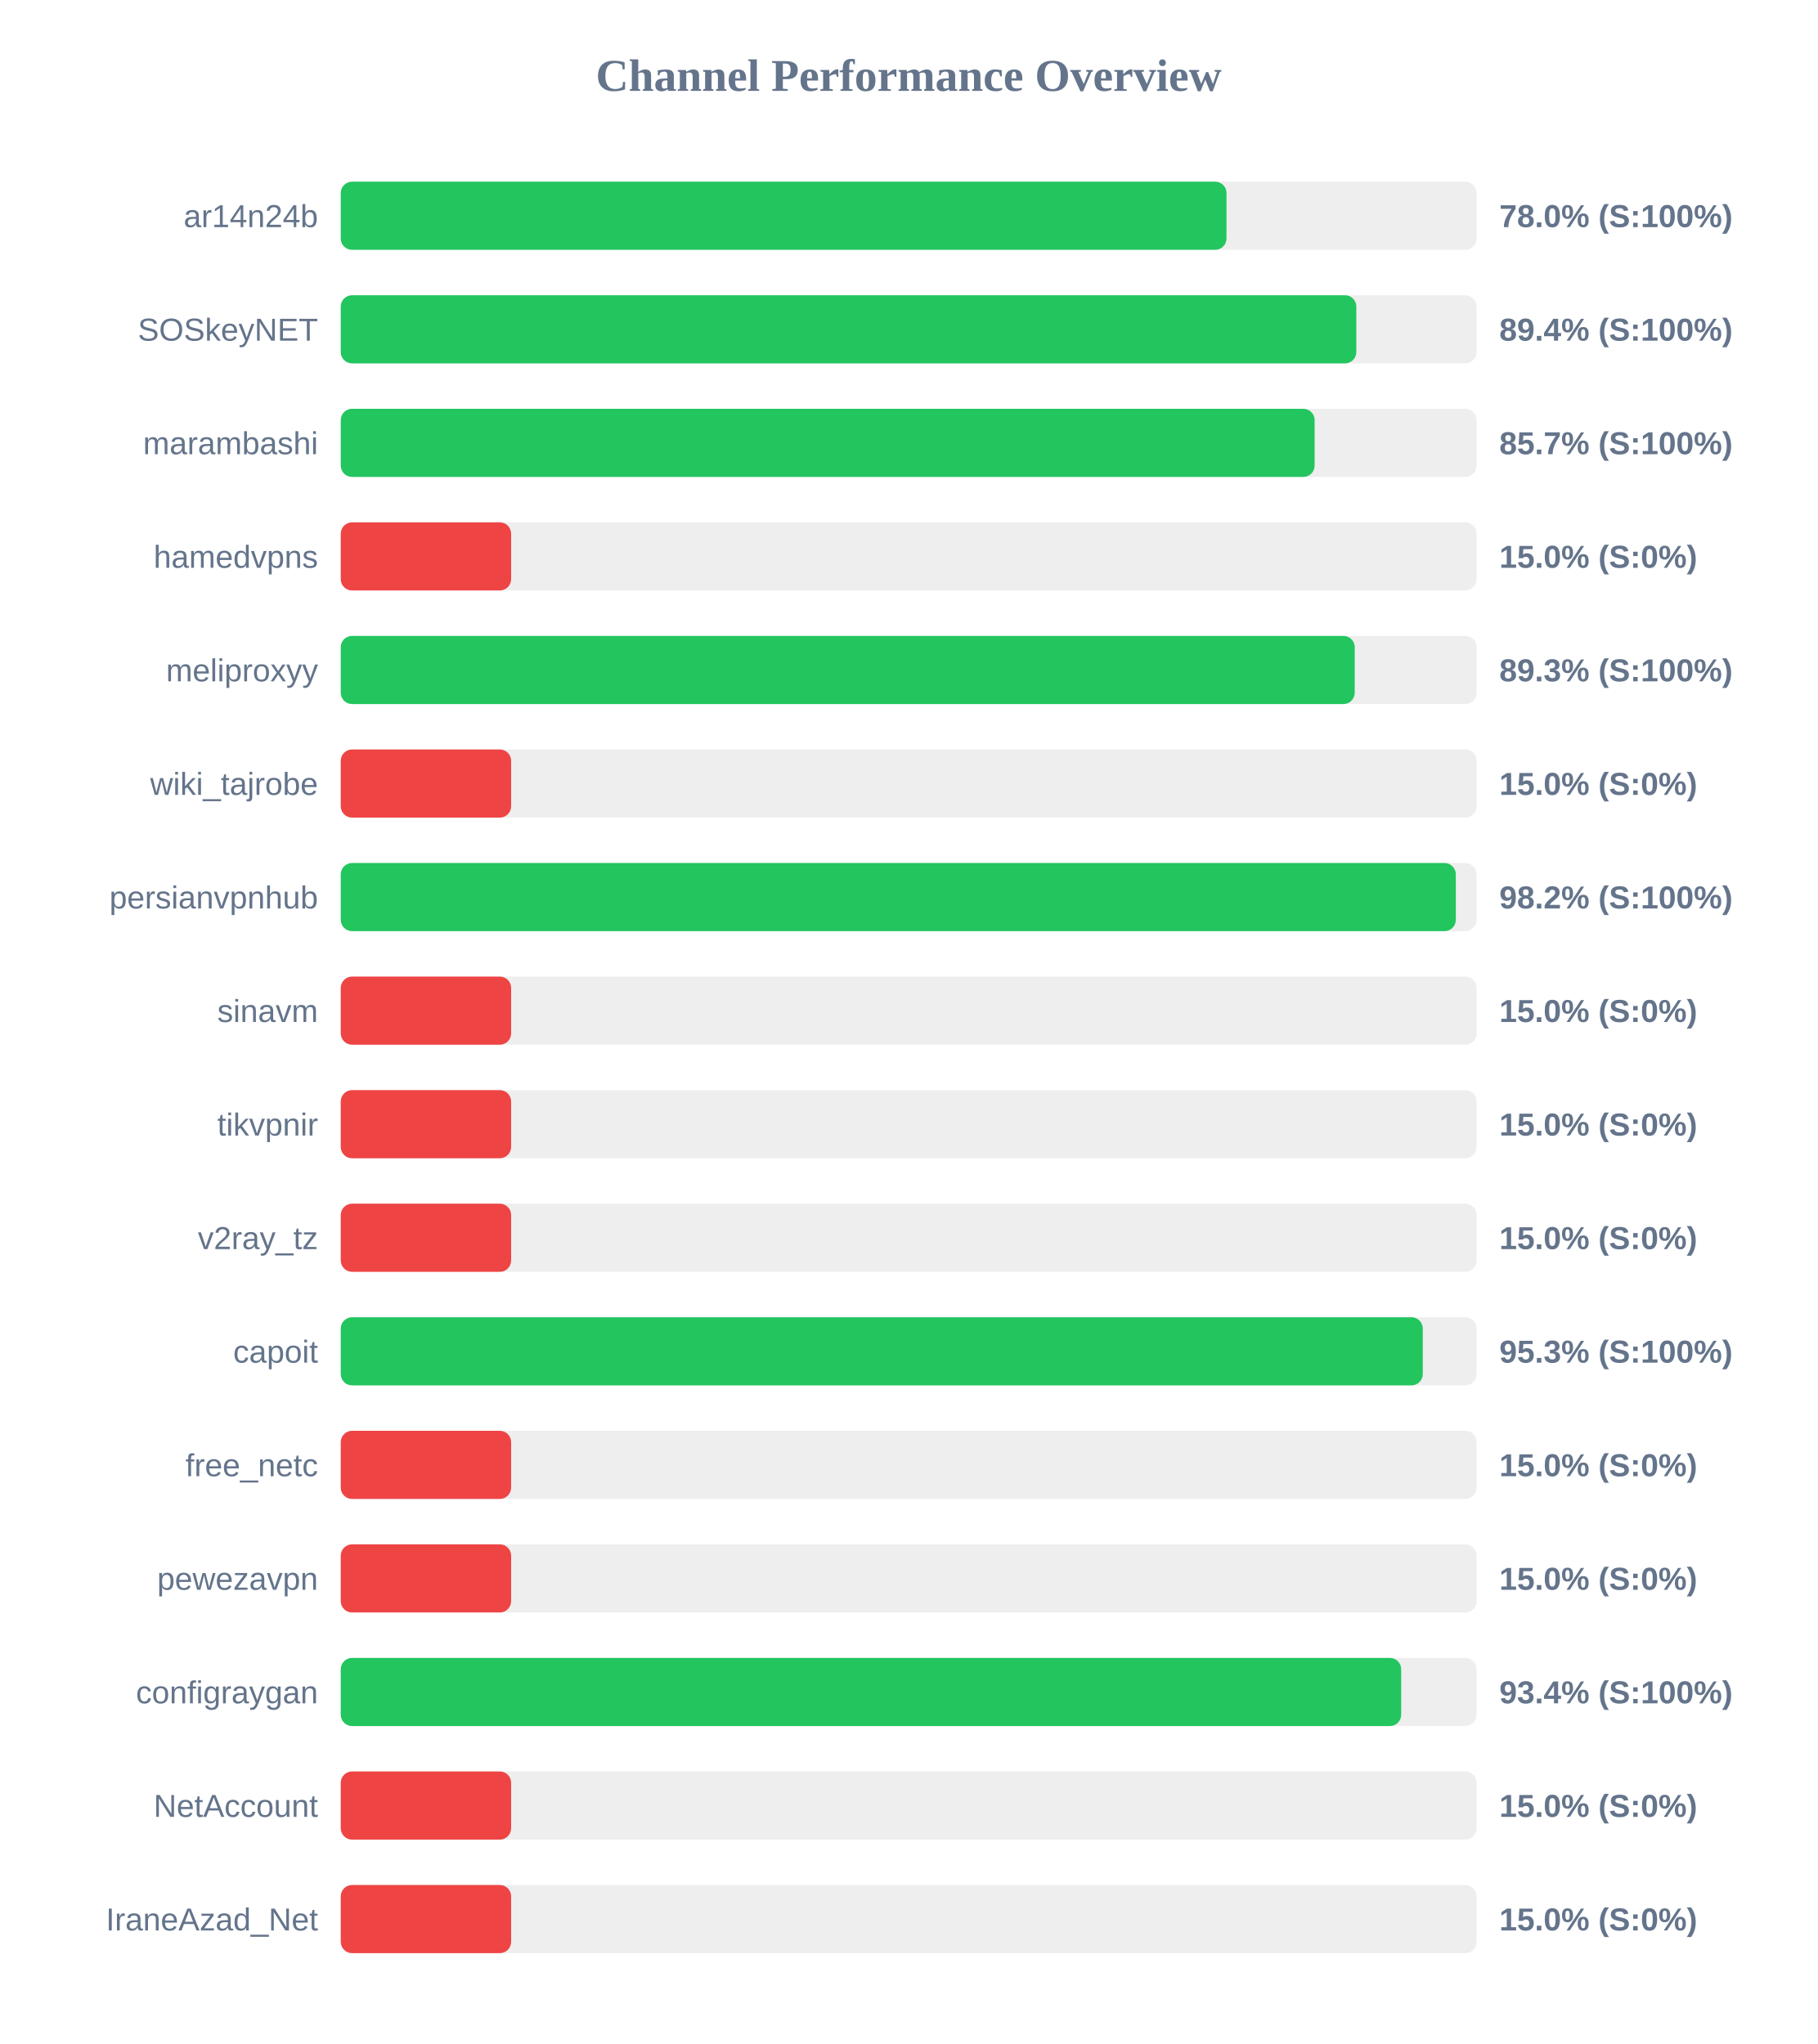
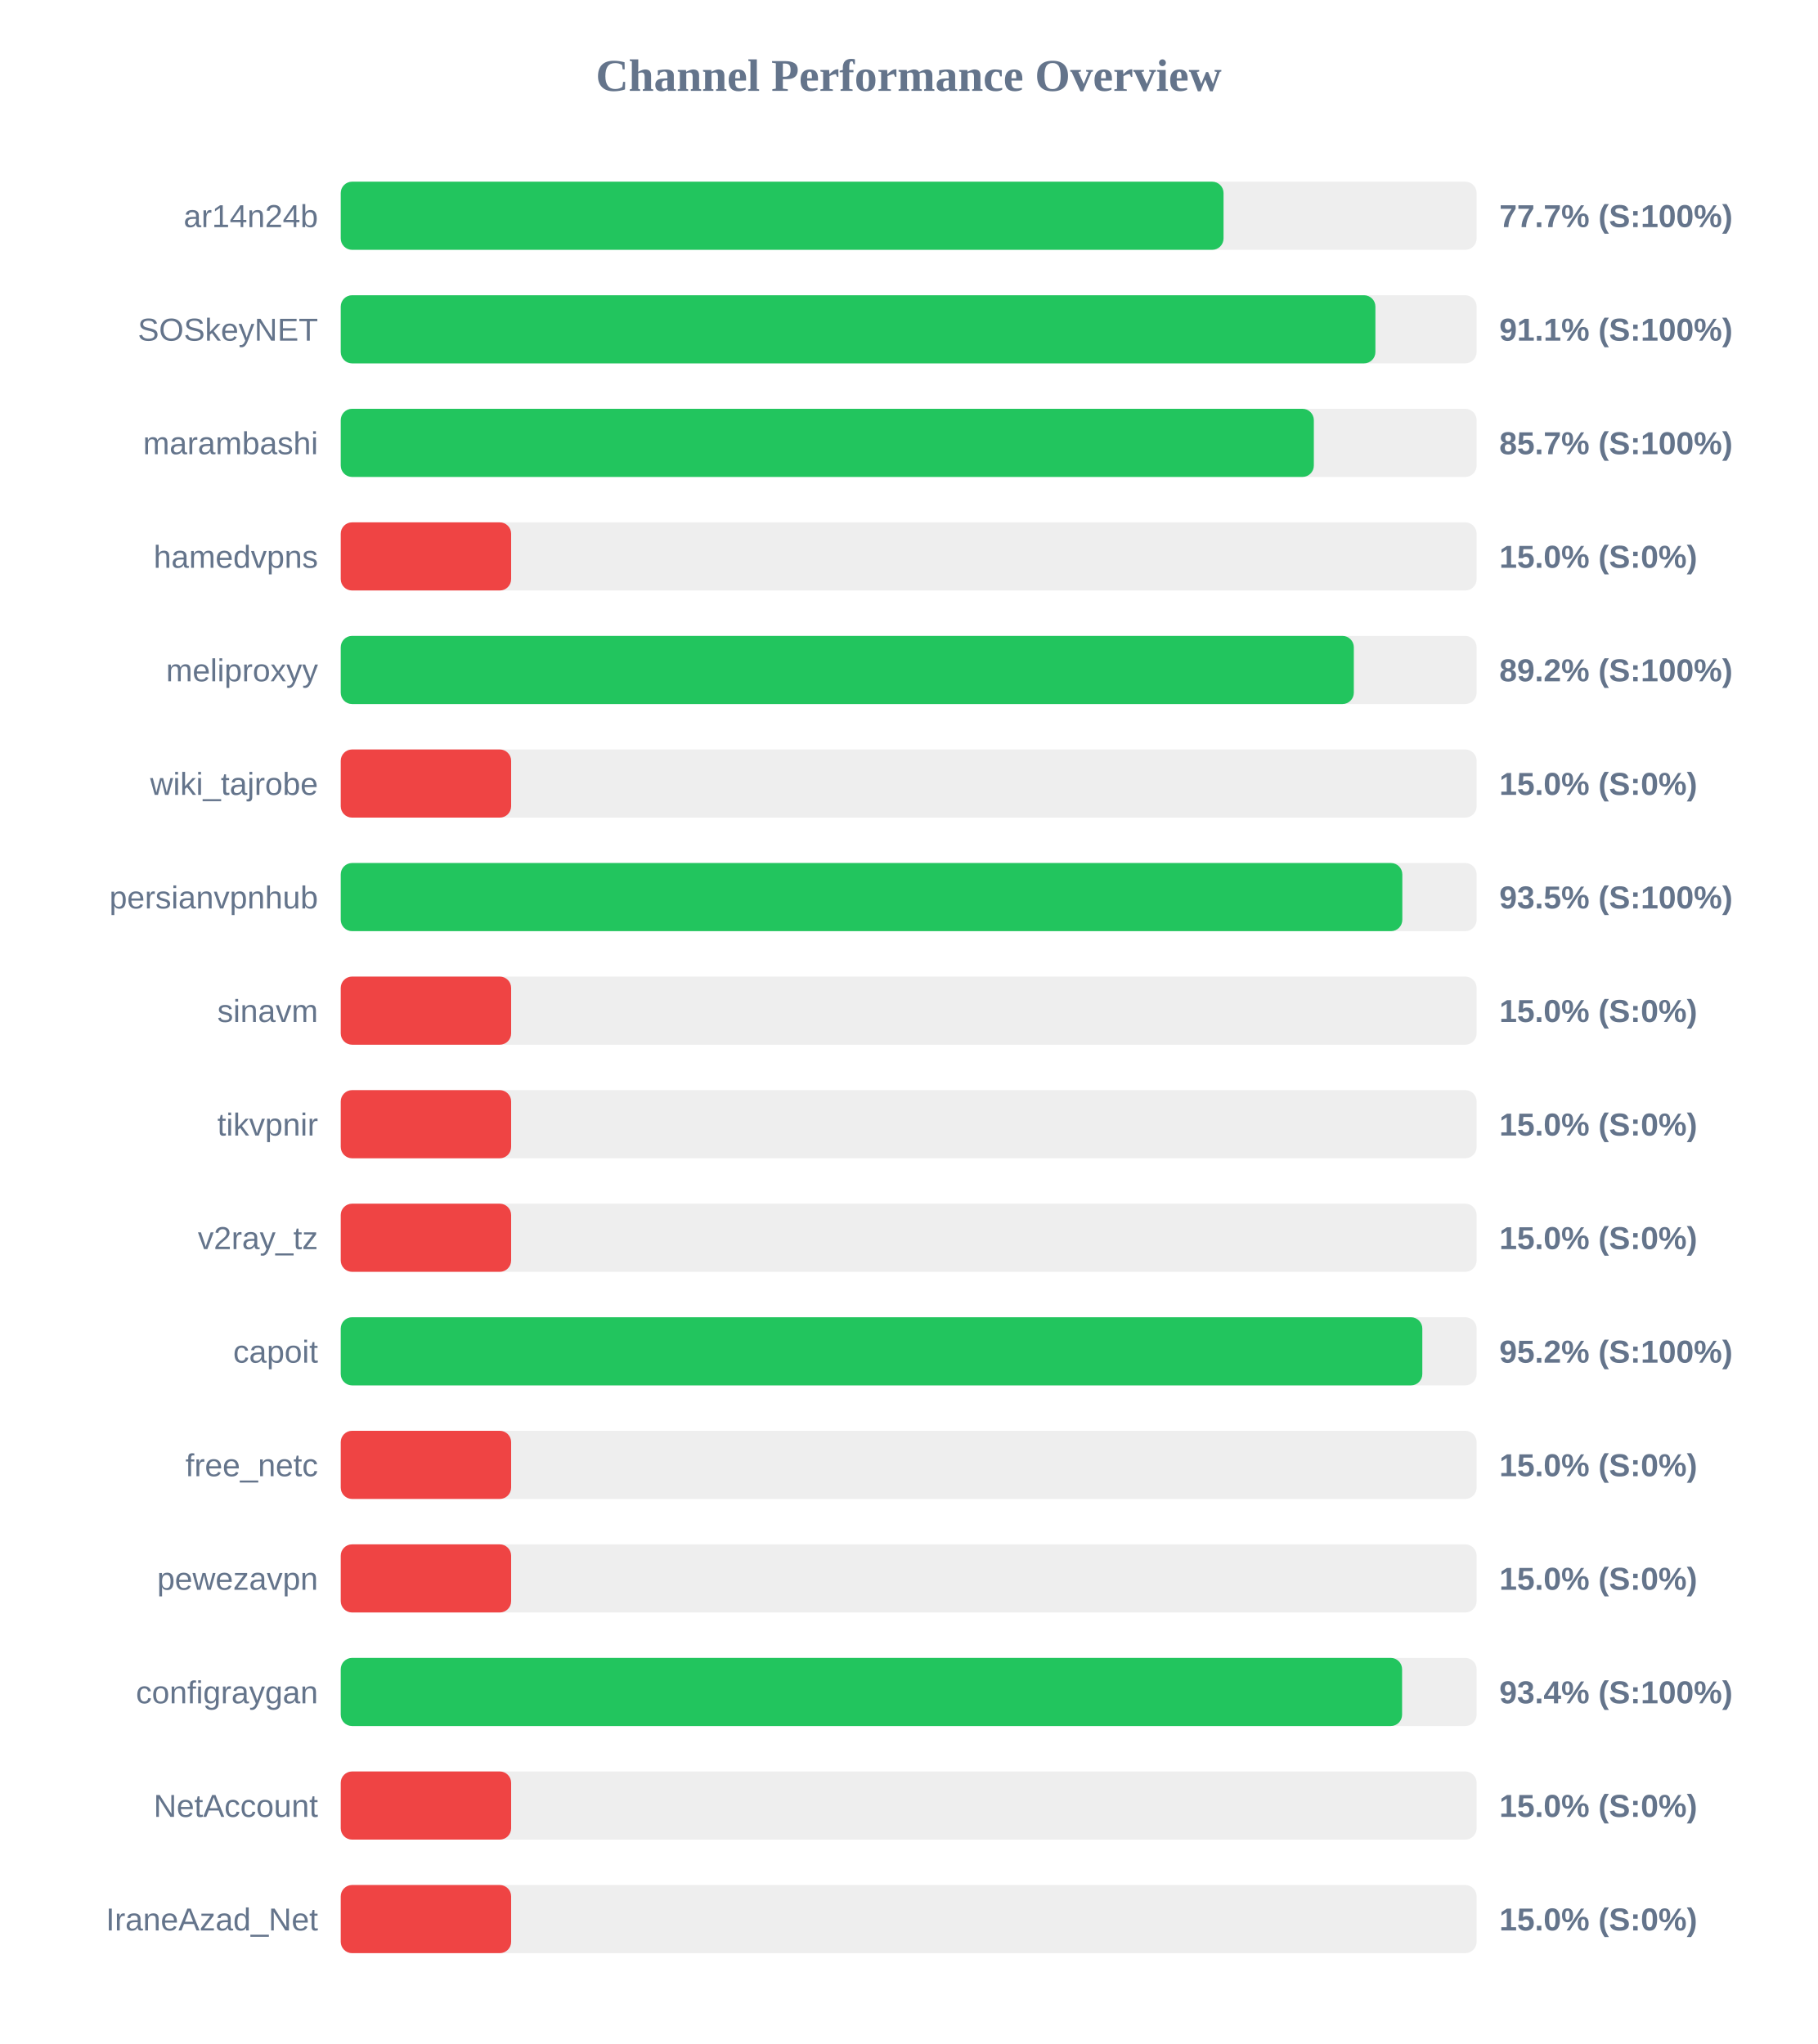
<svg xmlns="http://www.w3.org/2000/svg" width="800" height="900" version="1.1">
  <style>
        .row { font: 14px Arial; fill: #64748b; }
        .score { font: bold 14px Arial; fill: #64748b; }
    </style>
  <text x="400" y="40" text-anchor="middle" font-size="20px" font-weight="bold" fill="#64748b">Channel Performance Overview</text>
  <rect x="150" y="80" width="500" height="30" fill="#eee" rx="5" />
-   <rect x="150" y="80" width="389.9" height="30" fill="#22c55e" rx="5" />
+   <rect x="150" y="80" width="388.6" height="30" fill="#22c55e" rx="5" />
  <text x="140" y="100" text-anchor="end" class="row">ar14n24b</text>
-   <text x="660" y="100" text-anchor="start" class="score">78.0% (S:100%)</text>
+   <text x="660" y="100" text-anchor="start" class="score">77.7% (S:100%)</text>
  <rect x="150" y="130" width="500" height="30" fill="#eee" rx="5" />
-   <rect x="150" y="130" width="447.05" height="30" fill="#22c55e" rx="5" />
+   <rect x="150" y="130" width="455.45" height="30" fill="#22c55e" rx="5" />
  <text x="140" y="150" text-anchor="end" class="row">SOSkeyNET</text>
-   <text x="660" y="150" text-anchor="start" class="score">89.4% (S:100%)</text>
+   <text x="660" y="150" text-anchor="start" class="score">91.1% (S:100%)</text>
  <rect x="150" y="180" width="500" height="30" fill="#eee" rx="5" />
-   <rect x="150" y="180" width="428.7" height="30" fill="#22c55e" rx="5" />
+   <rect x="150" y="180" width="428.35" height="30" fill="#22c55e" rx="5" />
  <text x="140" y="200" text-anchor="end" class="row">marambashi</text>
  <text x="660" y="200" text-anchor="start" class="score">85.7% (S:100%)</text>
  <rect x="150" y="230" width="500" height="30" fill="#eee" rx="5" />
  <rect x="150" y="230" width="75.0" height="30" fill="#ef4444" rx="5" />
  <text x="140" y="250" text-anchor="end" class="row">hamedvpns</text>
  <text x="660" y="250" text-anchor="start" class="score">15.0% (S:0%)</text>
  <rect x="150" y="280" width="500" height="30" fill="#eee" rx="5" />
-   <rect x="150" y="280" width="446.35" height="30" fill="#22c55e" rx="5" />
+   <rect x="150" y="280" width="445.95" height="30" fill="#22c55e" rx="5" />
  <text x="140" y="300" text-anchor="end" class="row">meliproxyy</text>
-   <text x="660" y="300" text-anchor="start" class="score">89.3% (S:100%)</text>
+   <text x="660" y="300" text-anchor="start" class="score">89.2% (S:100%)</text>
  <rect x="150" y="330" width="500" height="30" fill="#eee" rx="5" />
  <rect x="150" y="330" width="75.0" height="30" fill="#ef4444" rx="5" />
  <text x="140" y="350" text-anchor="end" class="row">wiki_tajrobe</text>
  <text x="660" y="350" text-anchor="start" class="score">15.0% (S:0%)</text>
  <rect x="150" y="380" width="500" height="30" fill="#eee" rx="5" />
-   <rect x="150" y="380" width="490.85" height="30" fill="#22c55e" rx="5" />
+   <rect x="150" y="380" width="467.3" height="30" fill="#22c55e" rx="5" />
  <text x="140" y="400" text-anchor="end" class="row">persianvpnhub</text>
-   <text x="660" y="400" text-anchor="start" class="score">98.2% (S:100%)</text>
+   <text x="660" y="400" text-anchor="start" class="score">93.5% (S:100%)</text>
  <rect x="150" y="430" width="500" height="30" fill="#eee" rx="5" />
  <rect x="150" y="430" width="75.0" height="30" fill="#ef4444" rx="5" />
  <text x="140" y="450" text-anchor="end" class="row">sinavm</text>
  <text x="660" y="450" text-anchor="start" class="score">15.0% (S:0%)</text>
  <rect x="150" y="480" width="500" height="30" fill="#eee" rx="5" />
  <rect x="150" y="480" width="75.0" height="30" fill="#ef4444" rx="5" />
  <text x="140" y="500" text-anchor="end" class="row">tikvpnir</text>
  <text x="660" y="500" text-anchor="start" class="score">15.0% (S:0%)</text>
  <rect x="150" y="530" width="500" height="30" fill="#eee" rx="5" />
  <rect x="150" y="530" width="75.0" height="30" fill="#ef4444" rx="5" />
  <text x="140" y="550" text-anchor="end" class="row">v2ray_tz</text>
  <text x="660" y="550" text-anchor="start" class="score">15.0% (S:0%)</text>
  <rect x="150" y="580" width="500" height="30" fill="#eee" rx="5" />
-   <rect x="150" y="580" width="476.3" height="30" fill="#22c55e" rx="5" />
+   <rect x="150" y="580" width="476.1" height="30" fill="#22c55e" rx="5" />
  <text x="140" y="600" text-anchor="end" class="row">capoit</text>
-   <text x="660" y="600" text-anchor="start" class="score">95.3% (S:100%)</text>
+   <text x="660" y="600" text-anchor="start" class="score">95.2% (S:100%)</text>
  <rect x="150" y="630" width="500" height="30" fill="#eee" rx="5" />
  <rect x="150" y="630" width="75.0" height="30" fill="#ef4444" rx="5" />
  <text x="140" y="650" text-anchor="end" class="row">free_netc</text>
  <text x="660" y="650" text-anchor="start" class="score">15.0% (S:0%)</text>
  <rect x="150" y="680" width="500" height="30" fill="#eee" rx="5" />
  <rect x="150" y="680" width="75.0" height="30" fill="#ef4444" rx="5" />
  <text x="140" y="700" text-anchor="end" class="row">pewezavpn</text>
  <text x="660" y="700" text-anchor="start" class="score">15.0% (S:0%)</text>
  <rect x="150" y="730" width="500" height="30" fill="#eee" rx="5" />
-   <rect x="150" y="730" width="466.8" height="30" fill="#22c55e" rx="5" />
+   <rect x="150" y="730" width="467.2" height="30" fill="#22c55e" rx="5" />
  <text x="140" y="750" text-anchor="end" class="row">configraygan</text>
  <text x="660" y="750" text-anchor="start" class="score">93.4% (S:100%)</text>
  <rect x="150" y="780" width="500" height="30" fill="#eee" rx="5" />
  <rect x="150" y="780" width="75.0" height="30" fill="#ef4444" rx="5" />
  <text x="140" y="800" text-anchor="end" class="row">NetAccount</text>
  <text x="660" y="800" text-anchor="start" class="score">15.0% (S:0%)</text>
  <rect x="150" y="830" width="500" height="30" fill="#eee" rx="5" />
  <rect x="150" y="830" width="75.0" height="30" fill="#ef4444" rx="5" />
  <text x="140" y="850" text-anchor="end" class="row">IraneAzad_Net</text>
  <text x="660" y="850" text-anchor="start" class="score">15.0% (S:0%)</text>
</svg>
